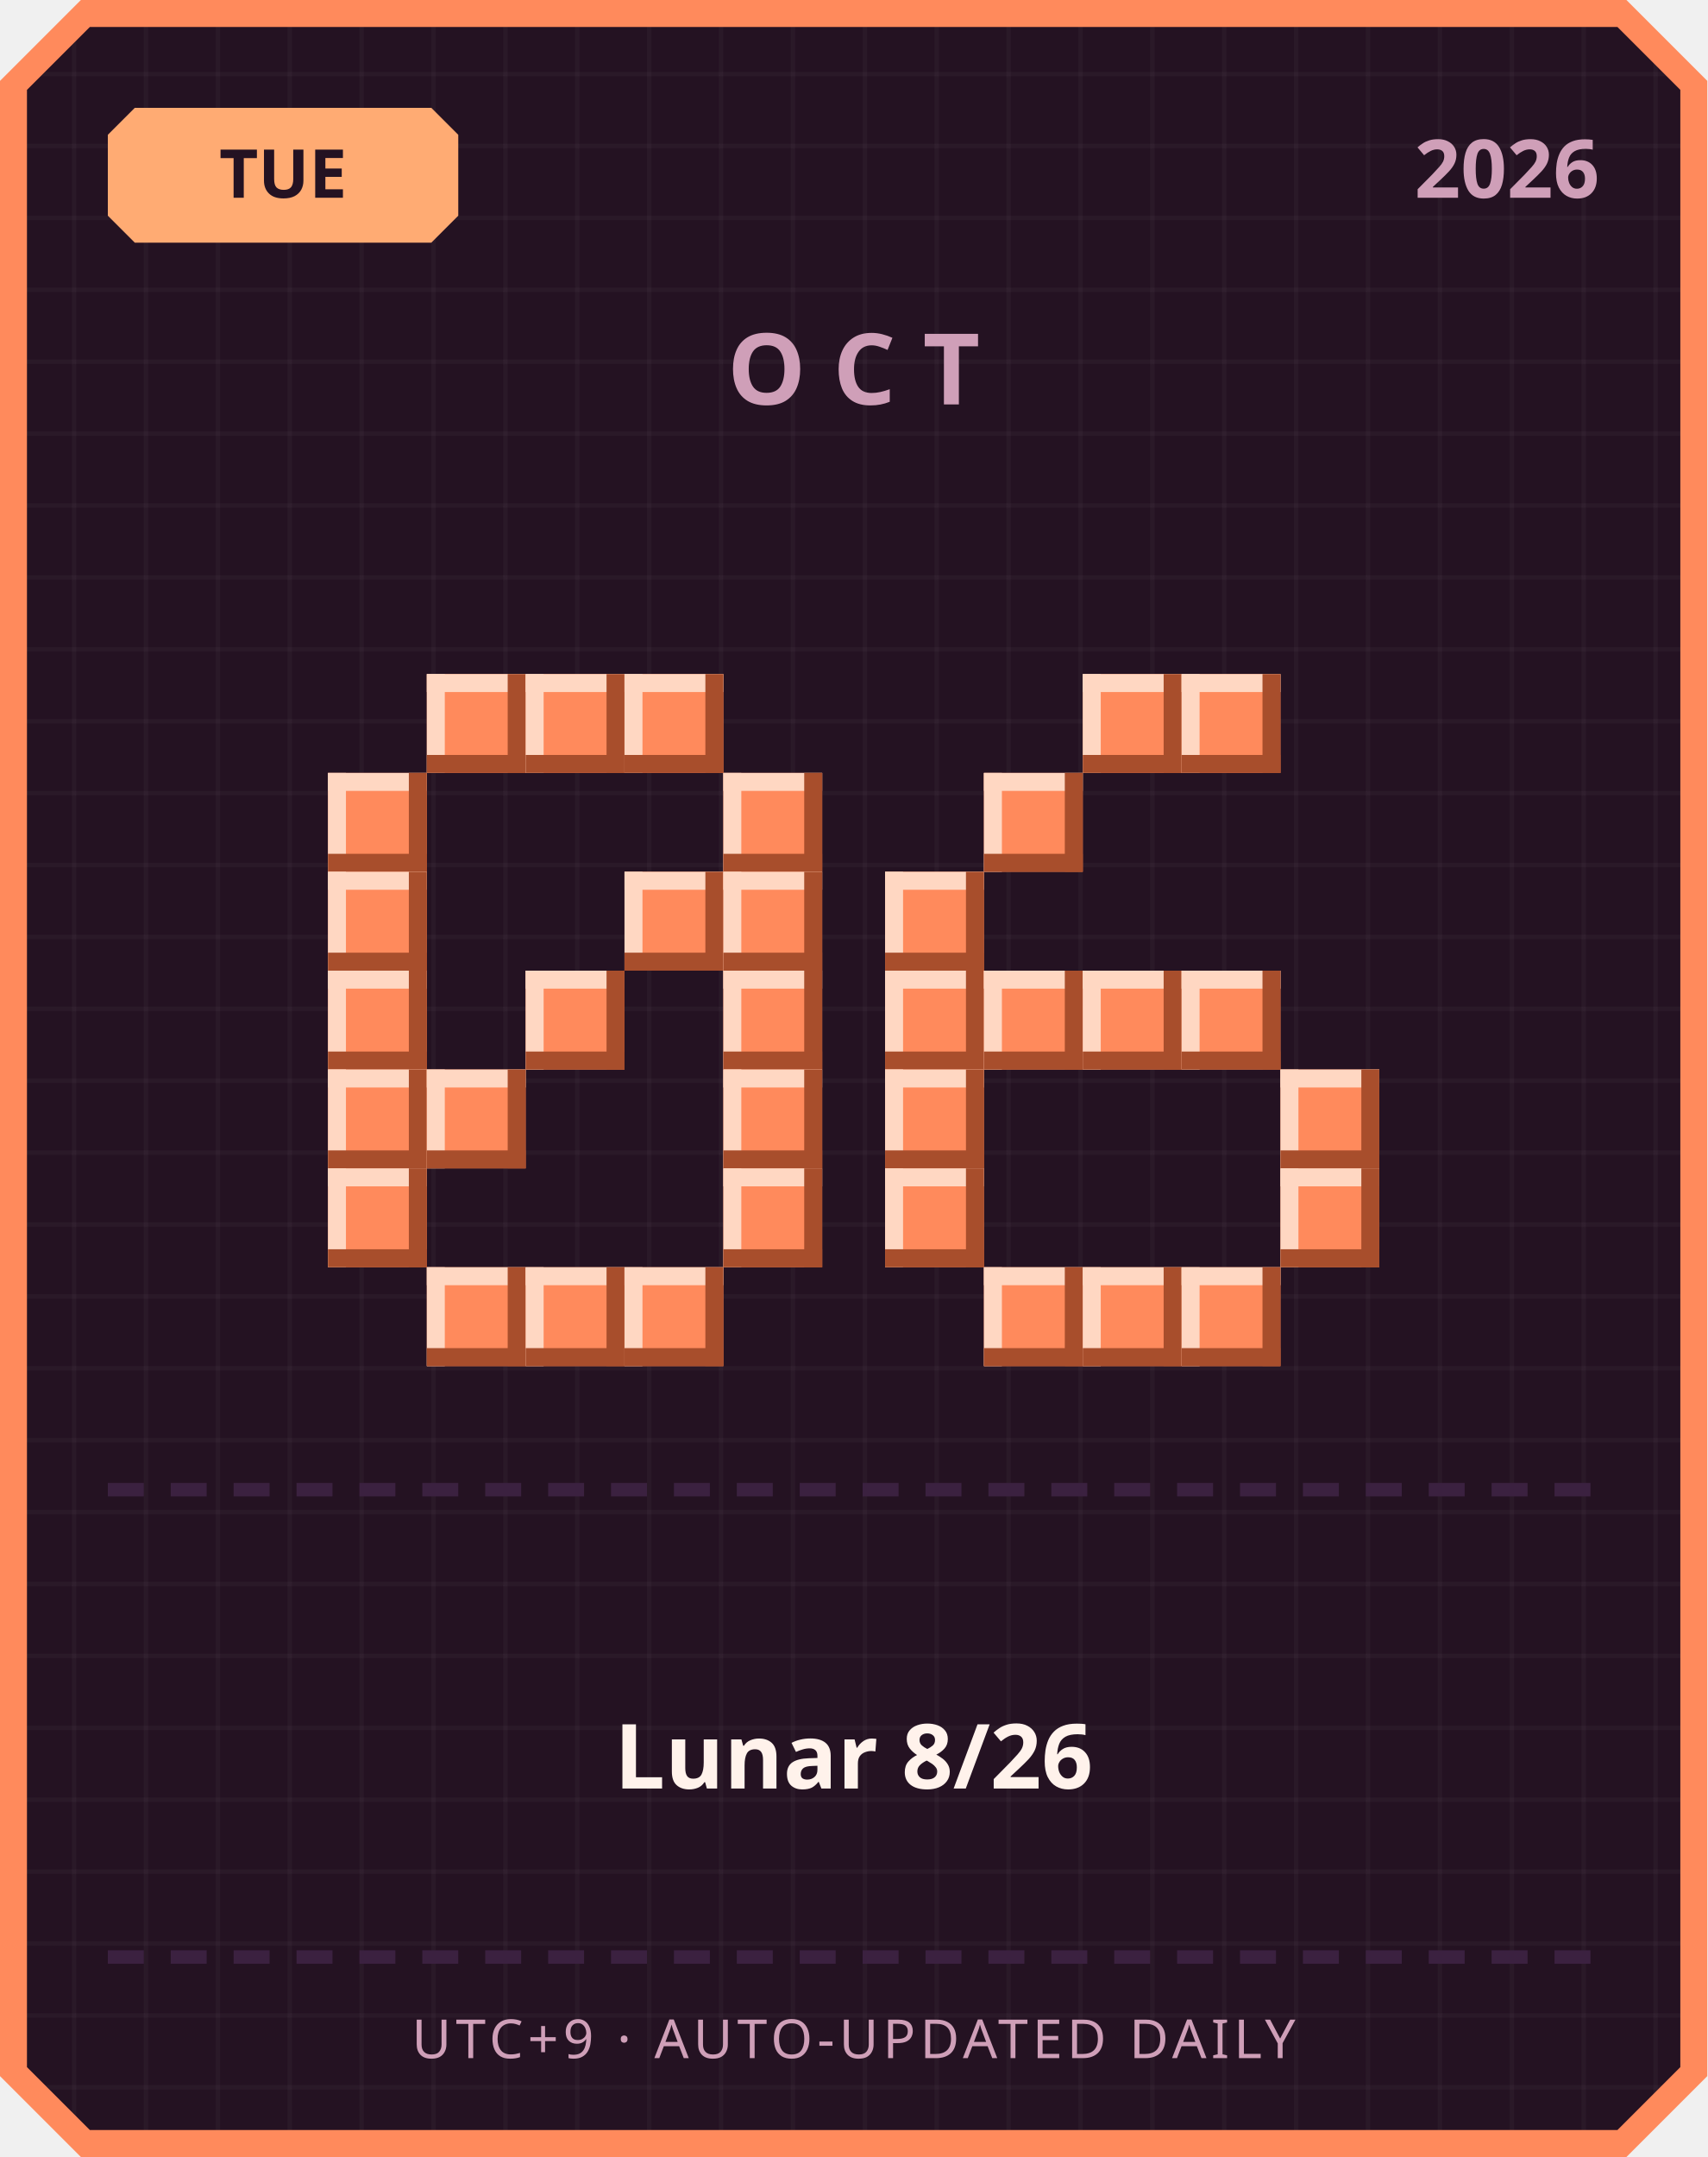
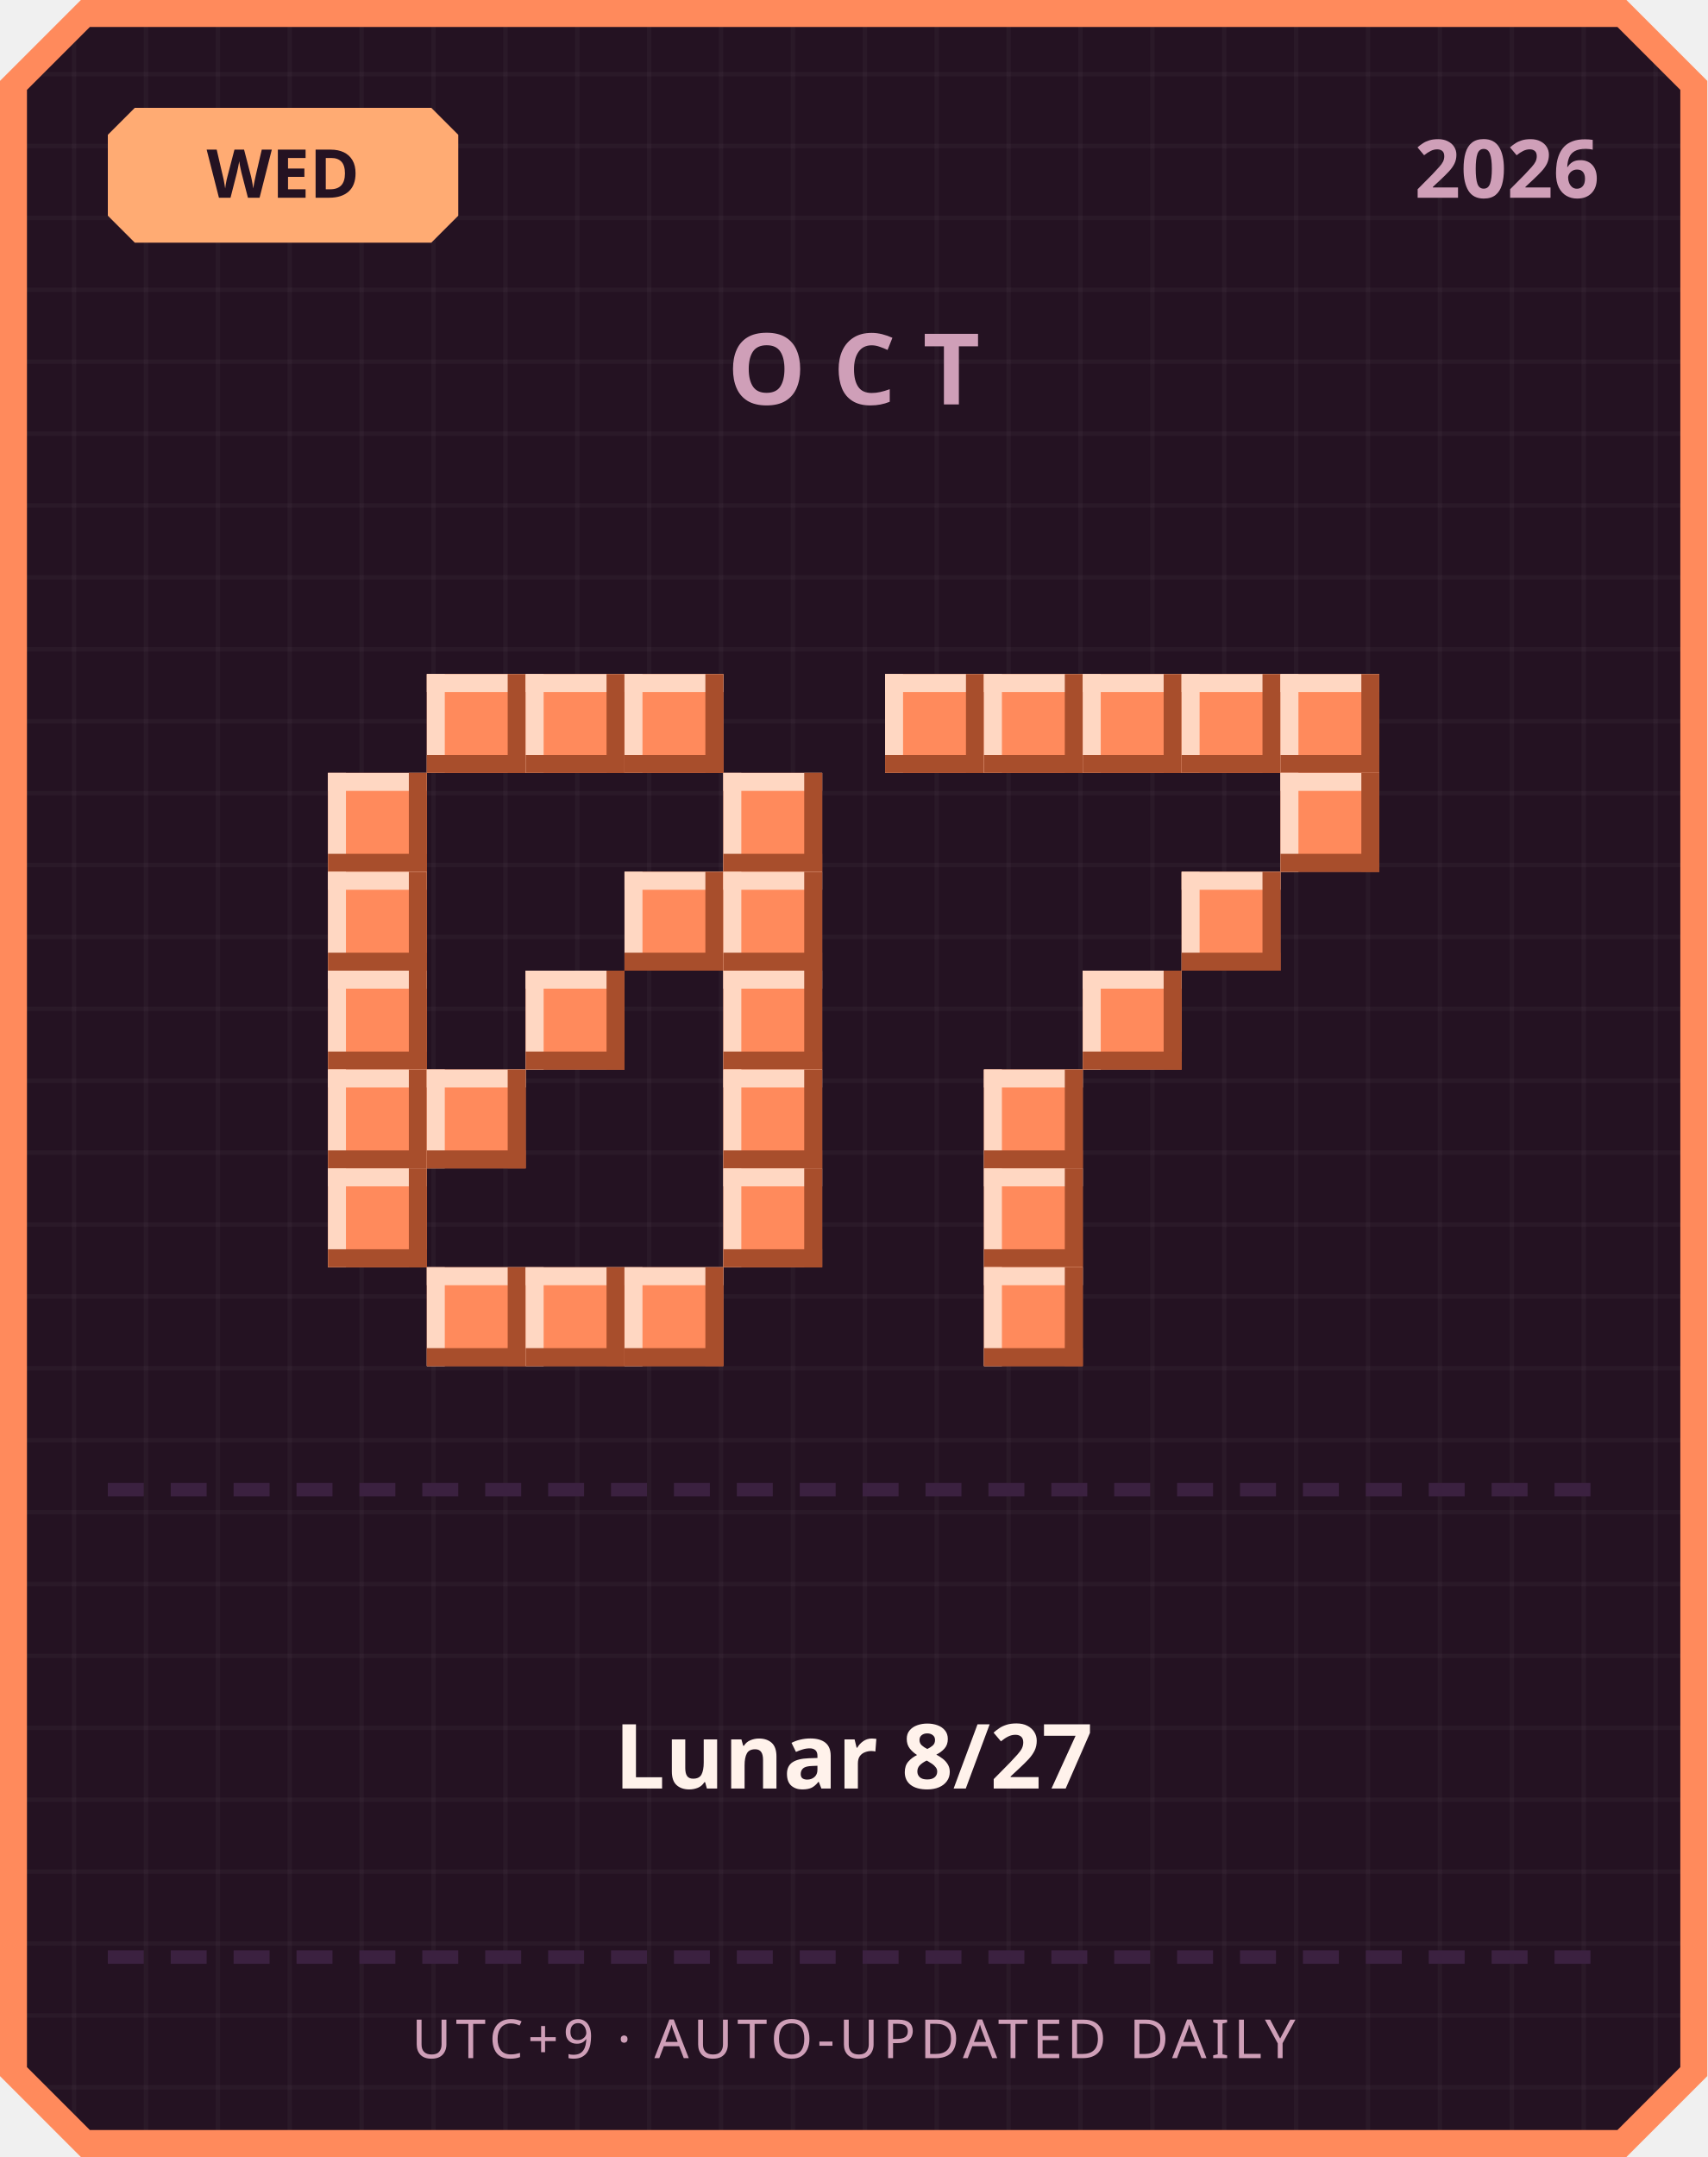
<svg xmlns="http://www.w3.org/2000/svg" width="380" height="480" viewBox="0 0 380 480">
  <defs>
    <pattern id="grid" width="16" height="16" patternUnits="userSpaceOnUse">
      <rect width="16" height="16" fill="#241222" />
      <rect width="1" height="16" fill="#ffffff" opacity="0.03" />
      <rect width="16" height="1" fill="#ffffff" opacity="0.03" />
    </pattern>
  </defs>
  <path d="M 18,0 L 362,0 L 380,18 L 380,462 L 362,480 L 18,480 L 0,462 L 0,18 Z" fill="#ff8a5c" />
  <path d="M 20,6 L 360,6 L 374,20 L 374,460 L 360,474 L 20,474 L 6,460 L 6,20 Z" fill="url(#grid)" />
  <path d="M 30,24 L 96,24 L 102,30 L 102,48 L 96,54 L 30,54 L 24,48 L 24,30 Z" fill="#ffab73" />
-   <text x="63" y="44" text-anchor="middle" font-family="'Segoe UI', sans-serif" font-size="15" font-weight="700" fill="#241222">TUE</text>
+   <text x="63" y="44" text-anchor="middle" font-family="'Segoe UI', sans-serif" font-size="15" font-weight="700" fill="#241222">WED</text>
  <text x="356" y="44" text-anchor="end" font-family="'Segoe UI', sans-serif" font-size="18" font-weight="700" fill="#cf9fb8">2026</text>
  <text x="190" y="90" text-anchor="middle" font-family="'Segoe UI', sans-serif" font-size="22" font-weight="700" letter-spacing="6" fill="#cf9fb8">OCT</text>
  <rect x="95" y="150" width="22" height="22" fill="#ff8a5c" />
  <rect x="95" y="150" width="22" height="4" fill="#ffd7c2" />
  <rect x="95" y="150" width="4" height="22" fill="#ffd7c2" />
  <rect x="95" y="168" width="22" height="4" fill="#a84e2c" />
  <rect x="113" y="150" width="4" height="22" fill="#a84e2c" />
  <rect x="117" y="150" width="22" height="22" fill="#ff8a5c" />
  <rect x="117" y="150" width="22" height="4" fill="#ffd7c2" />
  <rect x="117" y="150" width="4" height="22" fill="#ffd7c2" />
  <rect x="117" y="168" width="22" height="4" fill="#a84e2c" />
  <rect x="135" y="150" width="4" height="22" fill="#a84e2c" />
  <rect x="139" y="150" width="22" height="22" fill="#ff8a5c" />
  <rect x="139" y="150" width="22" height="4" fill="#ffd7c2" />
  <rect x="139" y="150" width="4" height="22" fill="#ffd7c2" />
  <rect x="139" y="168" width="22" height="4" fill="#a84e2c" />
  <rect x="157" y="150" width="4" height="22" fill="#a84e2c" />
  <rect x="73" y="172" width="22" height="22" fill="#ff8a5c" />
  <rect x="73" y="172" width="22" height="4" fill="#ffd7c2" />
  <rect x="73" y="172" width="4" height="22" fill="#ffd7c2" />
  <rect x="73" y="190" width="22" height="4" fill="#a84e2c" />
  <rect x="91" y="172" width="4" height="22" fill="#a84e2c" />
  <rect x="161" y="172" width="22" height="22" fill="#ff8a5c" />
  <rect x="161" y="172" width="22" height="4" fill="#ffd7c2" />
  <rect x="161" y="172" width="4" height="22" fill="#ffd7c2" />
  <rect x="161" y="190" width="22" height="4" fill="#a84e2c" />
  <rect x="179" y="172" width="4" height="22" fill="#a84e2c" />
  <rect x="73" y="194" width="22" height="22" fill="#ff8a5c" />
  <rect x="73" y="194" width="22" height="4" fill="#ffd7c2" />
  <rect x="73" y="194" width="4" height="22" fill="#ffd7c2" />
  <rect x="73" y="212" width="22" height="4" fill="#a84e2c" />
  <rect x="91" y="194" width="4" height="22" fill="#a84e2c" />
  <rect x="139" y="194" width="22" height="22" fill="#ff8a5c" />
  <rect x="139" y="194" width="22" height="4" fill="#ffd7c2" />
  <rect x="139" y="194" width="4" height="22" fill="#ffd7c2" />
  <rect x="139" y="212" width="22" height="4" fill="#a84e2c" />
  <rect x="157" y="194" width="4" height="22" fill="#a84e2c" />
  <rect x="161" y="194" width="22" height="22" fill="#ff8a5c" />
  <rect x="161" y="194" width="22" height="4" fill="#ffd7c2" />
  <rect x="161" y="194" width="4" height="22" fill="#ffd7c2" />
  <rect x="161" y="212" width="22" height="4" fill="#a84e2c" />
  <rect x="179" y="194" width="4" height="22" fill="#a84e2c" />
  <rect x="73" y="216" width="22" height="22" fill="#ff8a5c" />
  <rect x="73" y="216" width="22" height="4" fill="#ffd7c2" />
  <rect x="73" y="216" width="4" height="22" fill="#ffd7c2" />
  <rect x="73" y="234" width="22" height="4" fill="#a84e2c" />
  <rect x="91" y="216" width="4" height="22" fill="#a84e2c" />
  <rect x="117" y="216" width="22" height="22" fill="#ff8a5c" />
  <rect x="117" y="216" width="22" height="4" fill="#ffd7c2" />
  <rect x="117" y="216" width="4" height="22" fill="#ffd7c2" />
  <rect x="117" y="234" width="22" height="4" fill="#a84e2c" />
  <rect x="135" y="216" width="4" height="22" fill="#a84e2c" />
  <rect x="161" y="216" width="22" height="22" fill="#ff8a5c" />
  <rect x="161" y="216" width="22" height="4" fill="#ffd7c2" />
  <rect x="161" y="216" width="4" height="22" fill="#ffd7c2" />
  <rect x="161" y="234" width="22" height="4" fill="#a84e2c" />
  <rect x="179" y="216" width="4" height="22" fill="#a84e2c" />
  <rect x="73" y="238" width="22" height="22" fill="#ff8a5c" />
  <rect x="73" y="238" width="22" height="4" fill="#ffd7c2" />
  <rect x="73" y="238" width="4" height="22" fill="#ffd7c2" />
  <rect x="73" y="256" width="22" height="4" fill="#a84e2c" />
  <rect x="91" y="238" width="4" height="22" fill="#a84e2c" />
  <rect x="95" y="238" width="22" height="22" fill="#ff8a5c" />
  <rect x="95" y="238" width="22" height="4" fill="#ffd7c2" />
  <rect x="95" y="238" width="4" height="22" fill="#ffd7c2" />
  <rect x="95" y="256" width="22" height="4" fill="#a84e2c" />
  <rect x="113" y="238" width="4" height="22" fill="#a84e2c" />
  <rect x="161" y="238" width="22" height="22" fill="#ff8a5c" />
  <rect x="161" y="238" width="22" height="4" fill="#ffd7c2" />
  <rect x="161" y="238" width="4" height="22" fill="#ffd7c2" />
  <rect x="161" y="256" width="22" height="4" fill="#a84e2c" />
  <rect x="179" y="238" width="4" height="22" fill="#a84e2c" />
  <rect x="73" y="260" width="22" height="22" fill="#ff8a5c" />
  <rect x="73" y="260" width="22" height="4" fill="#ffd7c2" />
  <rect x="73" y="260" width="4" height="22" fill="#ffd7c2" />
  <rect x="73" y="278" width="22" height="4" fill="#a84e2c" />
  <rect x="91" y="260" width="4" height="22" fill="#a84e2c" />
  <rect x="161" y="260" width="22" height="22" fill="#ff8a5c" />
  <rect x="161" y="260" width="22" height="4" fill="#ffd7c2" />
  <rect x="161" y="260" width="4" height="22" fill="#ffd7c2" />
  <rect x="161" y="278" width="22" height="4" fill="#a84e2c" />
  <rect x="179" y="260" width="4" height="22" fill="#a84e2c" />
  <rect x="95" y="282" width="22" height="22" fill="#ff8a5c" />
  <rect x="95" y="282" width="22" height="4" fill="#ffd7c2" />
  <rect x="95" y="282" width="4" height="22" fill="#ffd7c2" />
  <rect x="95" y="300" width="22" height="4" fill="#a84e2c" />
  <rect x="113" y="282" width="4" height="22" fill="#a84e2c" />
  <rect x="117" y="282" width="22" height="22" fill="#ff8a5c" />
  <rect x="117" y="282" width="22" height="4" fill="#ffd7c2" />
  <rect x="117" y="282" width="4" height="22" fill="#ffd7c2" />
  <rect x="117" y="300" width="22" height="4" fill="#a84e2c" />
  <rect x="135" y="282" width="4" height="22" fill="#a84e2c" />
  <rect x="139" y="282" width="22" height="22" fill="#ff8a5c" />
  <rect x="139" y="282" width="22" height="4" fill="#ffd7c2" />
  <rect x="139" y="282" width="4" height="22" fill="#ffd7c2" />
  <rect x="139" y="300" width="22" height="4" fill="#a84e2c" />
  <rect x="157" y="282" width="4" height="22" fill="#a84e2c" />
+   <rect x="197" y="150" width="22" height="22" fill="#ff8a5c" />
+   <rect x="197" y="150" width="22" height="4" fill="#ffd7c2" />
+   <rect x="197" y="150" width="4" height="22" fill="#ffd7c2" />
+   <rect x="197" y="168" width="22" height="4" fill="#a84e2c" />
+   <rect x="215" y="150" width="4" height="22" fill="#a84e2c" />
+   <rect x="219" y="150" width="22" height="22" fill="#ff8a5c" />
+   <rect x="219" y="150" width="22" height="4" fill="#ffd7c2" />
+   <rect x="219" y="150" width="4" height="22" fill="#ffd7c2" />
+   <rect x="219" y="168" width="22" height="4" fill="#a84e2c" />
+   <rect x="237" y="150" width="4" height="22" fill="#a84e2c" />
  <rect x="241" y="150" width="22" height="22" fill="#ff8a5c" />
  <rect x="241" y="150" width="22" height="4" fill="#ffd7c2" />
  <rect x="241" y="150" width="4" height="22" fill="#ffd7c2" />
  <rect x="241" y="168" width="22" height="4" fill="#a84e2c" />
  <rect x="259" y="150" width="4" height="22" fill="#a84e2c" />
  <rect x="263" y="150" width="22" height="22" fill="#ff8a5c" />
  <rect x="263" y="150" width="22" height="4" fill="#ffd7c2" />
  <rect x="263" y="150" width="4" height="22" fill="#ffd7c2" />
  <rect x="263" y="168" width="22" height="4" fill="#a84e2c" />
  <rect x="281" y="150" width="4" height="22" fill="#a84e2c" />
-   <rect x="219" y="172" width="22" height="22" fill="#ff8a5c" />
-   <rect x="219" y="172" width="22" height="4" fill="#ffd7c2" />
-   <rect x="219" y="172" width="4" height="22" fill="#ffd7c2" />
-   <rect x="219" y="190" width="22" height="4" fill="#a84e2c" />
-   <rect x="237" y="172" width="4" height="22" fill="#a84e2c" />
-   <rect x="197" y="194" width="22" height="22" fill="#ff8a5c" />
-   <rect x="197" y="194" width="22" height="4" fill="#ffd7c2" />
-   <rect x="197" y="194" width="4" height="22" fill="#ffd7c2" />
-   <rect x="197" y="212" width="22" height="4" fill="#a84e2c" />
-   <rect x="215" y="194" width="4" height="22" fill="#a84e2c" />
-   <rect x="197" y="216" width="22" height="22" fill="#ff8a5c" />
-   <rect x="197" y="216" width="22" height="4" fill="#ffd7c2" />
-   <rect x="197" y="216" width="4" height="22" fill="#ffd7c2" />
-   <rect x="197" y="234" width="22" height="4" fill="#a84e2c" />
-   <rect x="215" y="216" width="4" height="22" fill="#a84e2c" />
-   <rect x="219" y="216" width="22" height="22" fill="#ff8a5c" />
-   <rect x="219" y="216" width="22" height="4" fill="#ffd7c2" />
-   <rect x="219" y="216" width="4" height="22" fill="#ffd7c2" />
-   <rect x="219" y="234" width="22" height="4" fill="#a84e2c" />
-   <rect x="237" y="216" width="4" height="22" fill="#a84e2c" />
+   <rect x="285" y="150" width="22" height="22" fill="#ff8a5c" />
+   <rect x="285" y="150" width="22" height="4" fill="#ffd7c2" />
+   <rect x="285" y="150" width="4" height="22" fill="#ffd7c2" />
+   <rect x="285" y="168" width="22" height="4" fill="#a84e2c" />
+   <rect x="303" y="150" width="4" height="22" fill="#a84e2c" />
+   <rect x="285" y="172" width="22" height="22" fill="#ff8a5c" />
+   <rect x="285" y="172" width="22" height="4" fill="#ffd7c2" />
+   <rect x="285" y="172" width="4" height="22" fill="#ffd7c2" />
+   <rect x="285" y="190" width="22" height="4" fill="#a84e2c" />
+   <rect x="303" y="172" width="4" height="22" fill="#a84e2c" />
+   <rect x="263" y="194" width="22" height="22" fill="#ff8a5c" />
+   <rect x="263" y="194" width="22" height="4" fill="#ffd7c2" />
+   <rect x="263" y="194" width="4" height="22" fill="#ffd7c2" />
+   <rect x="263" y="212" width="22" height="4" fill="#a84e2c" />
+   <rect x="281" y="194" width="4" height="22" fill="#a84e2c" />
  <rect x="241" y="216" width="22" height="22" fill="#ff8a5c" />
  <rect x="241" y="216" width="22" height="4" fill="#ffd7c2" />
  <rect x="241" y="216" width="4" height="22" fill="#ffd7c2" />
  <rect x="241" y="234" width="22" height="4" fill="#a84e2c" />
  <rect x="259" y="216" width="4" height="22" fill="#a84e2c" />
-   <rect x="263" y="216" width="22" height="22" fill="#ff8a5c" />
-   <rect x="263" y="216" width="22" height="4" fill="#ffd7c2" />
-   <rect x="263" y="216" width="4" height="22" fill="#ffd7c2" />
-   <rect x="263" y="234" width="22" height="4" fill="#a84e2c" />
-   <rect x="281" y="216" width="4" height="22" fill="#a84e2c" />
-   <rect x="197" y="238" width="22" height="22" fill="#ff8a5c" />
-   <rect x="197" y="238" width="22" height="4" fill="#ffd7c2" />
-   <rect x="197" y="238" width="4" height="22" fill="#ffd7c2" />
-   <rect x="197" y="256" width="22" height="4" fill="#a84e2c" />
-   <rect x="215" y="238" width="4" height="22" fill="#a84e2c" />
-   <rect x="285" y="238" width="22" height="22" fill="#ff8a5c" />
-   <rect x="285" y="238" width="22" height="4" fill="#ffd7c2" />
-   <rect x="285" y="238" width="4" height="22" fill="#ffd7c2" />
-   <rect x="285" y="256" width="22" height="4" fill="#a84e2c" />
-   <rect x="303" y="238" width="4" height="22" fill="#a84e2c" />
-   <rect x="197" y="260" width="22" height="22" fill="#ff8a5c" />
-   <rect x="197" y="260" width="22" height="4" fill="#ffd7c2" />
-   <rect x="197" y="260" width="4" height="22" fill="#ffd7c2" />
-   <rect x="197" y="278" width="22" height="4" fill="#a84e2c" />
-   <rect x="215" y="260" width="4" height="22" fill="#a84e2c" />
-   <rect x="285" y="260" width="22" height="22" fill="#ff8a5c" />
-   <rect x="285" y="260" width="22" height="4" fill="#ffd7c2" />
-   <rect x="285" y="260" width="4" height="22" fill="#ffd7c2" />
-   <rect x="285" y="278" width="22" height="4" fill="#a84e2c" />
-   <rect x="303" y="260" width="4" height="22" fill="#a84e2c" />
+   <rect x="219" y="238" width="22" height="22" fill="#ff8a5c" />
+   <rect x="219" y="238" width="22" height="4" fill="#ffd7c2" />
+   <rect x="219" y="238" width="4" height="22" fill="#ffd7c2" />
+   <rect x="219" y="256" width="22" height="4" fill="#a84e2c" />
+   <rect x="237" y="238" width="4" height="22" fill="#a84e2c" />
+   <rect x="219" y="260" width="22" height="22" fill="#ff8a5c" />
+   <rect x="219" y="260" width="22" height="4" fill="#ffd7c2" />
+   <rect x="219" y="260" width="4" height="22" fill="#ffd7c2" />
+   <rect x="219" y="278" width="22" height="4" fill="#a84e2c" />
+   <rect x="237" y="260" width="4" height="22" fill="#a84e2c" />
  <rect x="219" y="282" width="22" height="22" fill="#ff8a5c" />
  <rect x="219" y="282" width="22" height="4" fill="#ffd7c2" />
  <rect x="219" y="282" width="4" height="22" fill="#ffd7c2" />
  <rect x="219" y="300" width="22" height="4" fill="#a84e2c" />
  <rect x="237" y="282" width="4" height="22" fill="#a84e2c" />
-   <rect x="241" y="282" width="22" height="22" fill="#ff8a5c" />
-   <rect x="241" y="282" width="22" height="4" fill="#ffd7c2" />
-   <rect x="241" y="282" width="4" height="22" fill="#ffd7c2" />
-   <rect x="241" y="300" width="22" height="4" fill="#a84e2c" />
-   <rect x="259" y="282" width="4" height="22" fill="#a84e2c" />
-   <rect x="263" y="282" width="22" height="22" fill="#ff8a5c" />
-   <rect x="263" y="282" width="22" height="4" fill="#ffd7c2" />
-   <rect x="263" y="282" width="4" height="22" fill="#ffd7c2" />
-   <rect x="263" y="300" width="22" height="4" fill="#a84e2c" />
-   <rect x="281" y="282" width="4" height="22" fill="#a84e2c" />
  <rect x="24" y="330" width="8" height="3" fill="#3b2140" />
  <rect x="38" y="330" width="8" height="3" fill="#3b2140" />
  <rect x="52" y="330" width="8" height="3" fill="#3b2140" />
  <rect x="66" y="330" width="8" height="3" fill="#3b2140" />
  <rect x="80" y="330" width="8" height="3" fill="#3b2140" />
  <rect x="94" y="330" width="8" height="3" fill="#3b2140" />
  <rect x="108" y="330" width="8" height="3" fill="#3b2140" />
  <rect x="122" y="330" width="8" height="3" fill="#3b2140" />
  <rect x="136" y="330" width="8" height="3" fill="#3b2140" />
  <rect x="150" y="330" width="8" height="3" fill="#3b2140" />
  <rect x="164" y="330" width="8" height="3" fill="#3b2140" />
  <rect x="178" y="330" width="8" height="3" fill="#3b2140" />
  <rect x="192" y="330" width="8" height="3" fill="#3b2140" />
  <rect x="206" y="330" width="8" height="3" fill="#3b2140" />
  <rect x="220" y="330" width="8" height="3" fill="#3b2140" />
  <rect x="234" y="330" width="8" height="3" fill="#3b2140" />
  <rect x="248" y="330" width="8" height="3" fill="#3b2140" />
  <rect x="262" y="330" width="8" height="3" fill="#3b2140" />
  <rect x="276" y="330" width="8" height="3" fill="#3b2140" />
  <rect x="290" y="330" width="8" height="3" fill="#3b2140" />
  <rect x="304" y="330" width="8" height="3" fill="#3b2140" />
  <rect x="318" y="330" width="8" height="3" fill="#3b2140" />
  <rect x="332" y="330" width="8" height="3" fill="#3b2140" />
  <rect x="346" y="330" width="8" height="3" fill="#3b2140" />
-   <text x="190" y="398" text-anchor="middle" font-family="'Segoe UI', 'Microsoft JhengHei', sans-serif" font-size="20" font-weight="700" fill="#fff2eb">Lunar 8/26</text>
+   <text x="190" y="398" text-anchor="middle" font-family="'Segoe UI', 'Microsoft JhengHei', sans-serif" font-size="20" font-weight="700" fill="#fff2eb">Lunar 8/27</text>
  <rect x="24" y="434" width="8" height="3" fill="#3b2140" />
  <rect x="38" y="434" width="8" height="3" fill="#3b2140" />
  <rect x="52" y="434" width="8" height="3" fill="#3b2140" />
  <rect x="66" y="434" width="8" height="3" fill="#3b2140" />
  <rect x="80" y="434" width="8" height="3" fill="#3b2140" />
  <rect x="94" y="434" width="8" height="3" fill="#3b2140" />
  <rect x="108" y="434" width="8" height="3" fill="#3b2140" />
  <rect x="122" y="434" width="8" height="3" fill="#3b2140" />
  <rect x="136" y="434" width="8" height="3" fill="#3b2140" />
  <rect x="150" y="434" width="8" height="3" fill="#3b2140" />
  <rect x="164" y="434" width="8" height="3" fill="#3b2140" />
  <rect x="178" y="434" width="8" height="3" fill="#3b2140" />
  <rect x="192" y="434" width="8" height="3" fill="#3b2140" />
  <rect x="206" y="434" width="8" height="3" fill="#3b2140" />
  <rect x="220" y="434" width="8" height="3" fill="#3b2140" />
  <rect x="234" y="434" width="8" height="3" fill="#3b2140" />
  <rect x="248" y="434" width="8" height="3" fill="#3b2140" />
  <rect x="262" y="434" width="8" height="3" fill="#3b2140" />
  <rect x="276" y="434" width="8" height="3" fill="#3b2140" />
  <rect x="290" y="434" width="8" height="3" fill="#3b2140" />
  <rect x="304" y="434" width="8" height="3" fill="#3b2140" />
  <rect x="318" y="434" width="8" height="3" fill="#3b2140" />
  <rect x="332" y="434" width="8" height="3" fill="#3b2140" />
  <rect x="346" y="434" width="8" height="3" fill="#3b2140" />
  <text x="190" y="458" text-anchor="middle" font-family="'Segoe UI', sans-serif" font-size="12" letter-spacing="1" fill="#cf9fb8">UTC+9 · AUTO-UPDATED DAILY</text>
</svg>
